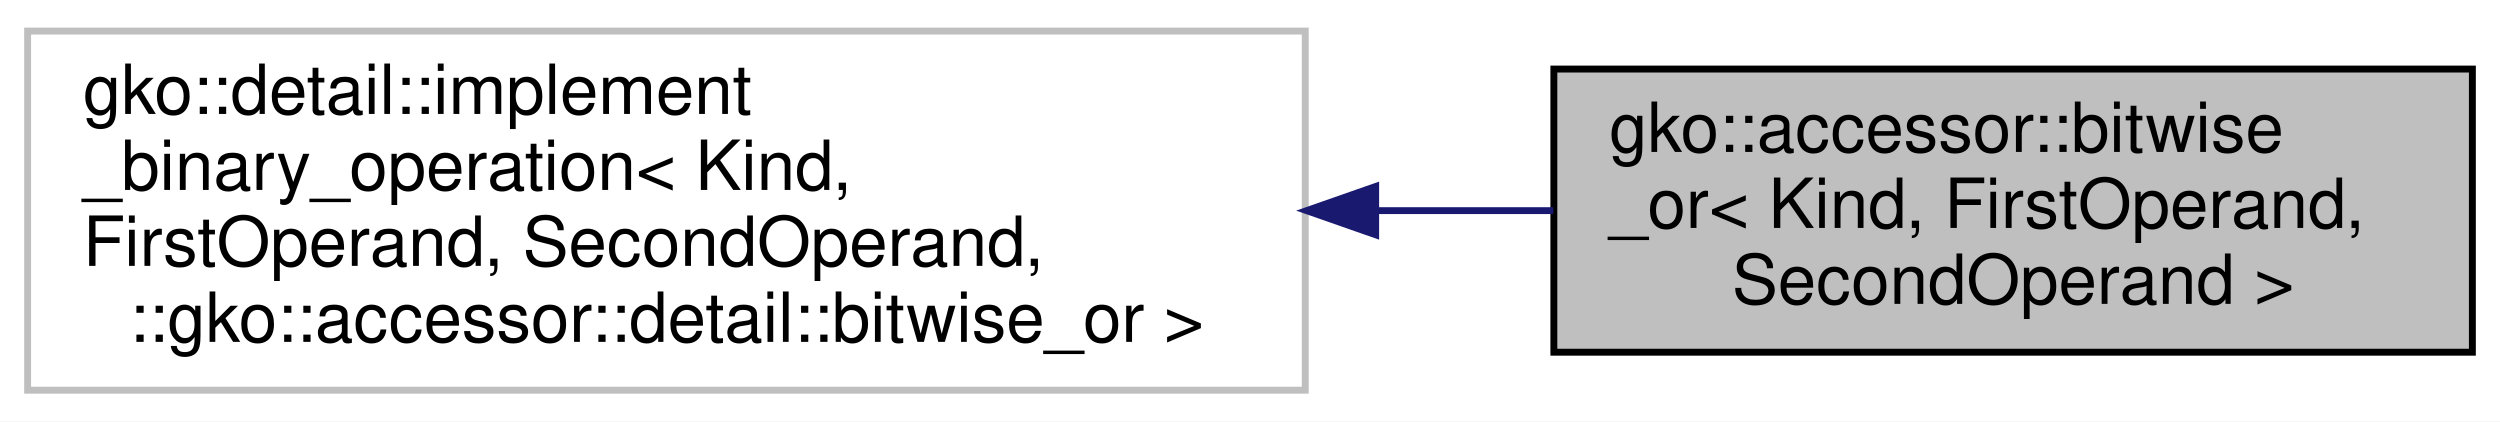
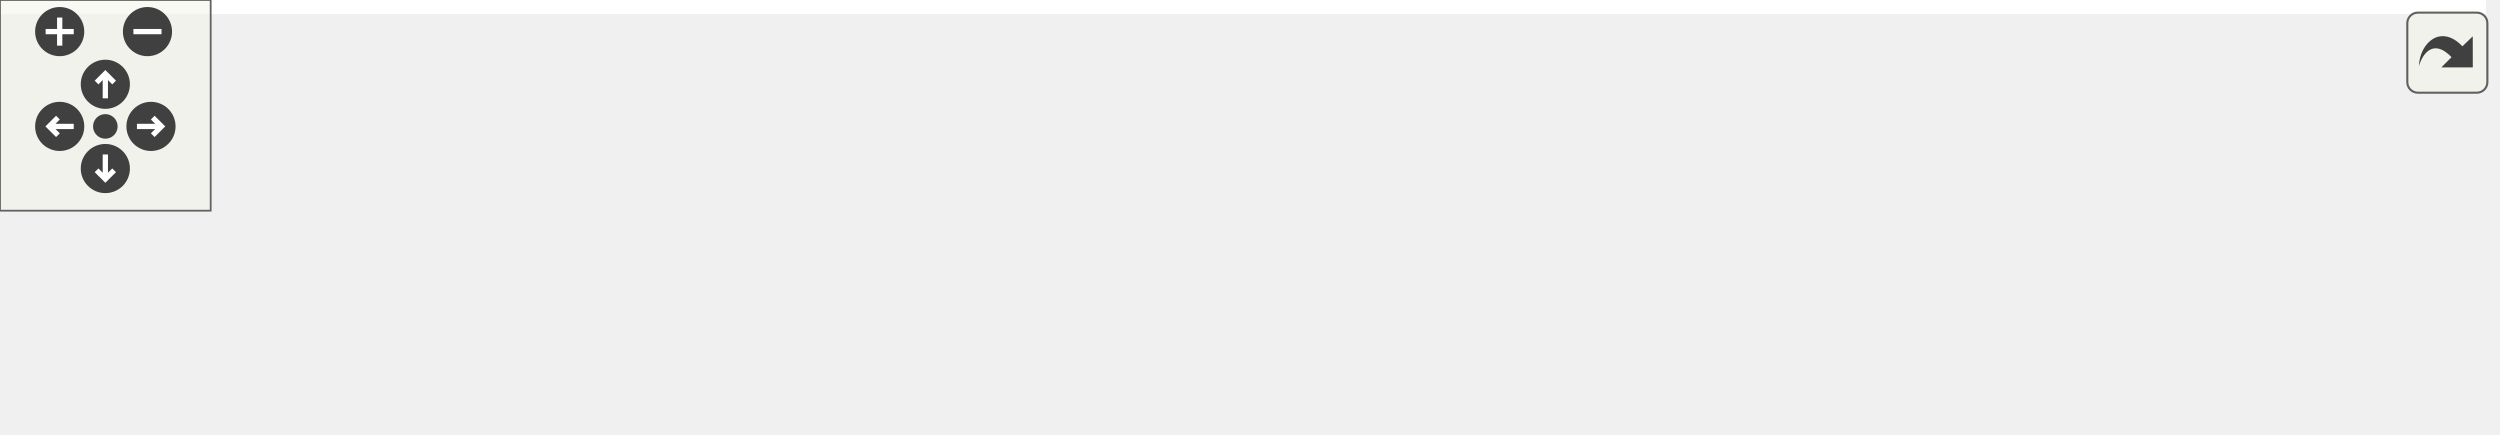
- <svg xmlns="http://www.w3.org/2000/svg" width="362pt" height="61pt" viewBox="0.00 0.00 362.00 61.00">
-   <g id="graph0" class="graph" transform="scale(1 1) rotate(0) translate(4 57)">
-     <polygon fill="white" stroke="none" points="-4,4 -4,-57 358,-57 358,4 -4,4" />
-     <g id="node1" class="node">
-       <polygon fill="#bfbfbf" stroke="black" points="221,-6 221,-47 354,-47 354,-6 221,-6" />
-       <text text-anchor="start" x="229" y="-35" font-family="Helvetica,sans-Serif" font-size="10.00">gko::accessor::bitwise</text>
-       <text text-anchor="start" x="229" y="-24" font-family="Helvetica,sans-Serif" font-size="10.00">_or&lt; Kind, FirstOperand,</text>
-       <text text-anchor="middle" x="287.5" y="-13" font-family="Helvetica,sans-Serif" font-size="10.00"> SecondOperand &gt;</text>
+ <svg xmlns="http://www.w3.org/2000/svg" xmlns:xlink="http://www.w3.org/1999/xlink" id="main" version="1.1" xml:space="preserve">
+   <style type="text/css">
+ .edge:hover path { stroke: red; }
+ .edge:hover polygon { stroke: red; fill: red; }
+ </style>
+   <defs>
+     <circle id="rim" cx="0" cy="0" r="7" />
+     <circle id="rim2" cx="0" cy="0" r="3.5" />
+     <g id="zoomPlus">
+       <use xlink:href="#rim" fill="#404040">
+         <set attributeName="fill" to="#808080" begin="zoomplus.mouseover" end="zoomplus.mouseout" />
+       </use>
+       <path d="M-4,0h8M0,-4v8" fill="none" stroke="white" stroke-width="1.5" pointer-events="none" />
    </g>
-     <g id="node2" class="node">
-       <polygon fill="white" stroke="#bfbfbf" points="0,-0.5 0,-52.5 185,-52.5 185,-0.5 0,-0.5" />
-       <text text-anchor="start" x="8" y="-40.5" font-family="Helvetica,sans-Serif" font-size="10.00">gko::detail::implement</text>
-       <text text-anchor="start" x="8" y="-29.5" font-family="Helvetica,sans-Serif" font-size="10.00">_binary_operation&lt; Kind,</text>
-       <text text-anchor="start" x="8" y="-18.5" font-family="Helvetica,sans-Serif" font-size="10.00"> FirstOperand, SecondOperand,</text>
-       <text text-anchor="middle" x="92.5" y="-7.5" font-family="Helvetica,sans-Serif" font-size="10.00">::gko::accessor::detail::bitwise_or &gt;</text>
+     <g id="zoomMin">
+       <use xlink:href="#rim" fill="#404040">
+         <set attributeName="fill" to="#808080" begin="zoomminus.mouseover" end="zoomminus.mouseout" />
+       </use>
+       <path d="M-4,0h8" fill="none" stroke="white" stroke-width="1.5" pointer-events="none" />
    </g>
-     <g id="edge1" class="edge">
-       <path fill="none" stroke="midnightblue" d="M195.378,-26.5C204.044,-26.5 212.652,-26.5 220.921,-26.5" />
-       <polygon fill="midnightblue" stroke="midnightblue" points="195.196,-23 185.196,-26.5 195.196,-30 195.196,-23" />
+     <g id="dirArrow">
+       <path fill="none" stroke="white" stroke-width="1.5" d="M0,-3.0v7 M-2.5,-0.5L0,-3.0L2.5,-0.5" />
+     </g>
+     <g id="resetDef">
+       <use xlink:href="#rim2" fill="#404040">
+         <set attributeName="fill" to="#808080" begin="reset.mouseover" end="reset.mouseout" />
+       </use>
+     </g>
+   </defs>
+   <svg id="graph" class="graph">
+     <g id="viewport">
+       <polygon fill="white" stroke="none" points="-4,4 -4,-63.5 708,-63.5 708,4 -4,4" />
+       <g id="node1" class="node">
+         <polygon fill="#bfbfbf" stroke="black" points="571,-6 571,-47 704,-47 704,-6 571,-6" />
+         <text text-anchor="start" x="579" y="-35" font-family="Helvetica,sans-Serif" font-size="10.00">gko::accessor::bitwise</text>
+         <text text-anchor="start" x="579" y="-24" font-family="Helvetica,sans-Serif" font-size="10.00">_or&lt; Kind, FirstOperand,</text>
+         <text text-anchor="middle" x="637.5" y="-13" font-family="Helvetica,sans-Serif" font-size="10.00"> SecondOperand &gt;</text>
+       </g>
+       <g id="node2" class="node">
+         <polygon fill="white" stroke="#bfbfbf" points="349,-0.5 349,-52.5 534,-52.5 534,-0.5 349,-0.5" />
+         <text text-anchor="start" x="357" y="-40.5" font-family="Helvetica,sans-Serif" font-size="10.00">gko::detail::implement</text>
+         <text text-anchor="start" x="357" y="-29.5" font-family="Helvetica,sans-Serif" font-size="10.00">_binary_operation&lt; Kind,</text>
+         <text text-anchor="start" x="357" y="-18.5" font-family="Helvetica,sans-Serif" font-size="10.00"> FirstOperand, SecondOperand,</text>
+         <text text-anchor="middle" x="441.5" y="-7.5" font-family="Helvetica,sans-Serif" font-size="10.00">::gko::accessor::detail::bitwise_or &gt;</text>
+       </g>
+       <g id="edge1" class="edge">
+         <path fill="none" stroke="midnightblue" d="M544.253,-26.5C553.237,-26.5 562.167,-26.5 570.733,-26.5" />
+         <polygon fill="midnightblue" stroke="midnightblue" points="544.103,-23 534.103,-26.5 544.103,-30 544.103,-23" />
+       </g>
+       <g id="node3" class="node">
+         <polygon fill="white" stroke="#bfbfbf" points="0,-0.5 0,-52.5 167,-52.5 167,-0.5 0,-0.5" />
+         <text text-anchor="start" x="8" y="-40.5" font-family="Helvetica,sans-Serif" font-size="10.00">gko::detail::implement</text>
+         <text text-anchor="start" x="8" y="-29.5" font-family="Helvetica,sans-Serif" font-size="10.00">_binary_operation&lt; Kind,</text>
+         <text text-anchor="start" x="8" y="-18.5" font-family="Helvetica,sans-Serif" font-size="10.00"> FirstOperand, SecondOperand,</text>
+         <text text-anchor="middle" x="83.5" y="-7.5" font-family="Helvetica,sans-Serif" font-size="10.00"> Operation &gt;</text>
+       </g>
+       <g id="edge2" class="edge">
+         <path fill="none" stroke="orange" stroke-dasharray="5,2" d="M177.134,-26.5C230.083,-26.5 296.235,-26.5 348.995,-26.5" />
+         <polygon fill="orange" stroke="orange" points="177.068,-23 167.068,-26.5 177.068,-30 177.068,-23" />
+         <text text-anchor="start" x="185" y="-51.5" font-family="Helvetica,sans-Serif" font-size="10.00"> &lt; Kind, FirstOperand,</text>
+         <text text-anchor="start" x="185" y="-40.5" font-family="Helvetica,sans-Serif" font-size="10.00"> SecondOperand,::gko</text>
+         <text text-anchor="middle" x="258" y="-29.5" font-family="Helvetica,sans-Serif" font-size="10.00">::accessor::detail::bitwise_or &gt;</text>
+       </g>
+     </g>
+   </svg>
+   <g id="navigator" transform="translate(0 0)" fill="#404254">
+     <rect fill="#f2f5e9" fill-opacity="0.5" stroke="#606060" stroke-width=".5" x="0" y="0" width="60" height="60" />
+     <use id="zoomplus" xlink:href="#zoomPlus" x="17" y="9" />
+     <use id="zoomminus" xlink:href="#zoomMin" x="42" y="9" />
+     <use id="reset" xlink:href="#resetDef" x="30" y="36" />
+     <g id="arrowUp" xlink:href="#dirArrow" transform="translate(30 24)">
+       <use xlink:href="#rim" fill="#404040">
+         <set attributeName="fill" to="#808080" begin="arrowUp.mouseover" end="arrowUp.mouseout" />
+       </use>
+       <path fill="none" stroke="white" stroke-width="1.5" d="M0,-3.0v7 M-2.5,-0.5L0,-3.0L2.5,-0.5" />
+     </g>
+     <g id="arrowRight" xlink:href="#dirArrow" transform="rotate(90) translate(36 -43)">
+       <use xlink:href="#rim" fill="#404040">
+         <set attributeName="fill" to="#808080" begin="arrowRight.mouseover" end="arrowRight.mouseout" />
+       </use>
+       <path fill="none" stroke="white" stroke-width="1.5" d="M0,-3.0v7 M-2.5,-0.5L0,-3.0L2.5,-0.5" />
+     </g>
+     <g id="arrowDown" xlink:href="#dirArrow" transform="rotate(180) translate(-30 -48)">
+       <use xlink:href="#rim" fill="#404040">
+         <set attributeName="fill" to="#808080" begin="arrowDown.mouseover" end="arrowDown.mouseout" />
+       </use>
+       <path fill="none" stroke="white" stroke-width="1.5" d="M0,-3.0v7 M-2.5,-0.5L0,-3.0L2.5,-0.5" />
+     </g>
+     <g id="arrowLeft" xlink:href="#dirArrow" transform="rotate(270) translate(-36 17)">
+       <use xlink:href="#rim" fill="#404040">
+         <set attributeName="fill" to="#808080" begin="arrowLeft.mouseover" end="arrowLeft.mouseout" />
+       </use>
+       <path fill="none" stroke="white" stroke-width="1.5" d="M0,-3.0v7 M-2.5,-0.5L0,-3.0L2.5,-0.5" />
    </g>
  </g>
+   <svg viewBox="0 0 15 15" width="100%" height="30px" preserveAspectRatio="xMaxYMin meet">
+     <g id="arrow_out" transform="scale(0.3 0.3)">
+       <a xlink:href="structgko_1_1accessor_1_1bitwise__or__coll__graph_org.svg" target="_base">
+         <rect id="button" ry="5" rx="5" y="6" x="6" height="38" width="38" fill="#f2f5e9" fill-opacity="0.5" stroke="#606060" stroke-width="1.0" />
+         <path id="arrow" d="M 11.5,31.437 C 11.94,20.098 22.043,11.323 32.159,21.979 L 37.069,17.246 C 37.069,17.246 37.088,32 37.088,32 L 22.16,31.978 C 22.16,31.978 26.998,27.14 26.998,27.14 C 18.529,18.264 13.292,25.23 11.5,31.437 z" style="fill:#404040;" />
+       </a>
+     </g>
+   </svg>
</svg>
